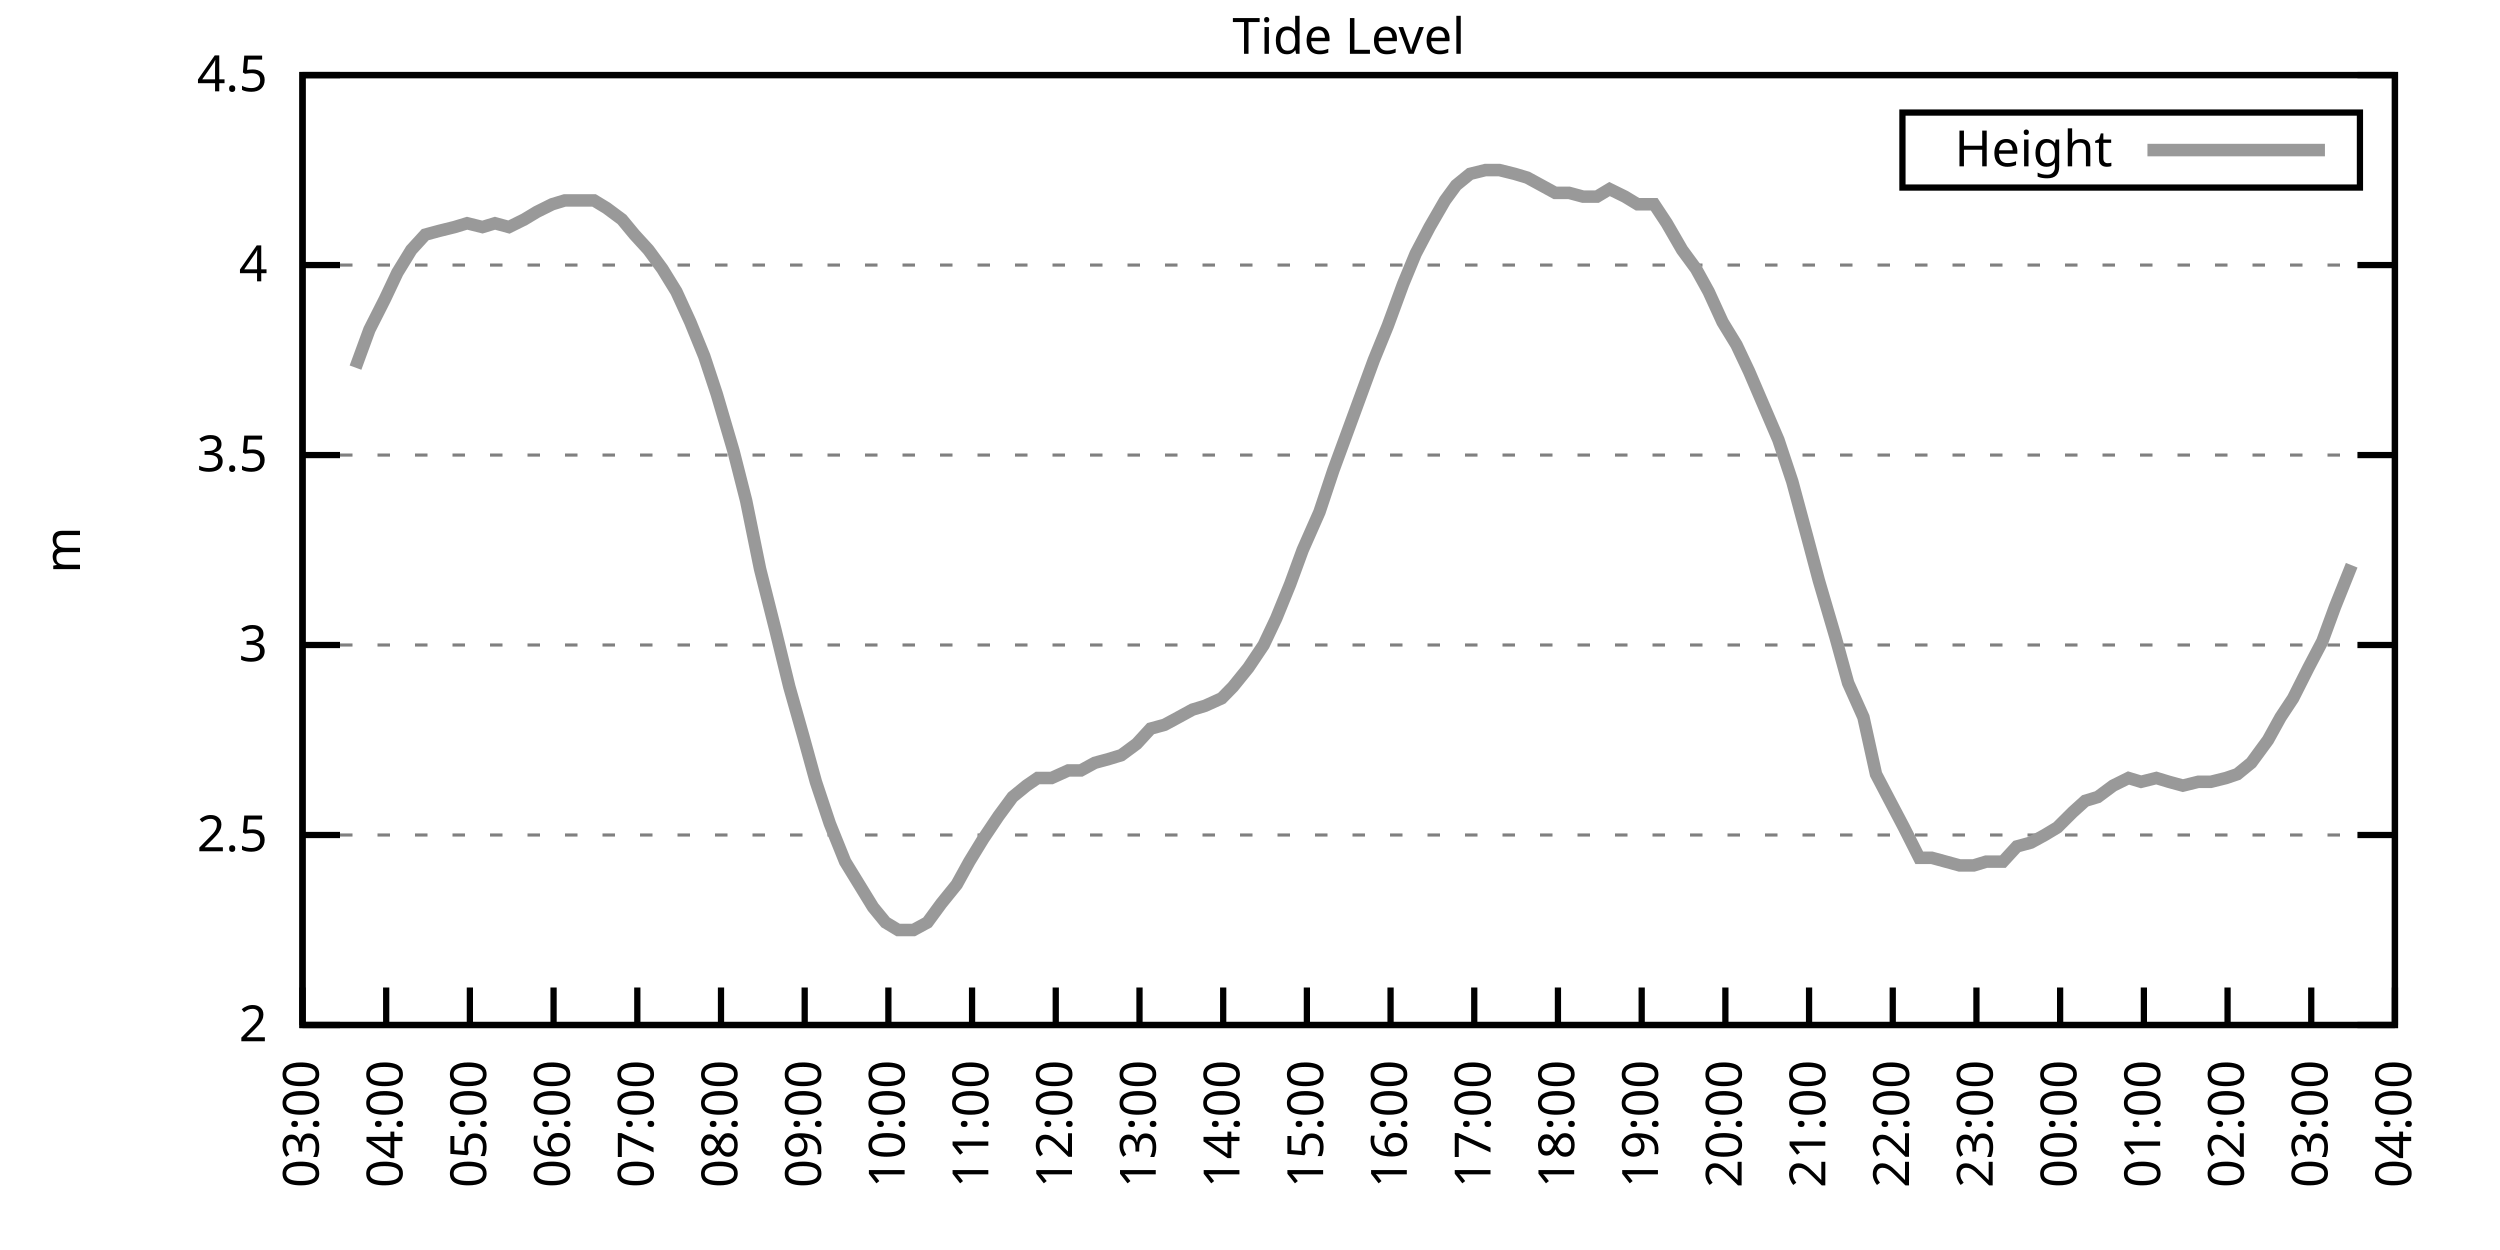
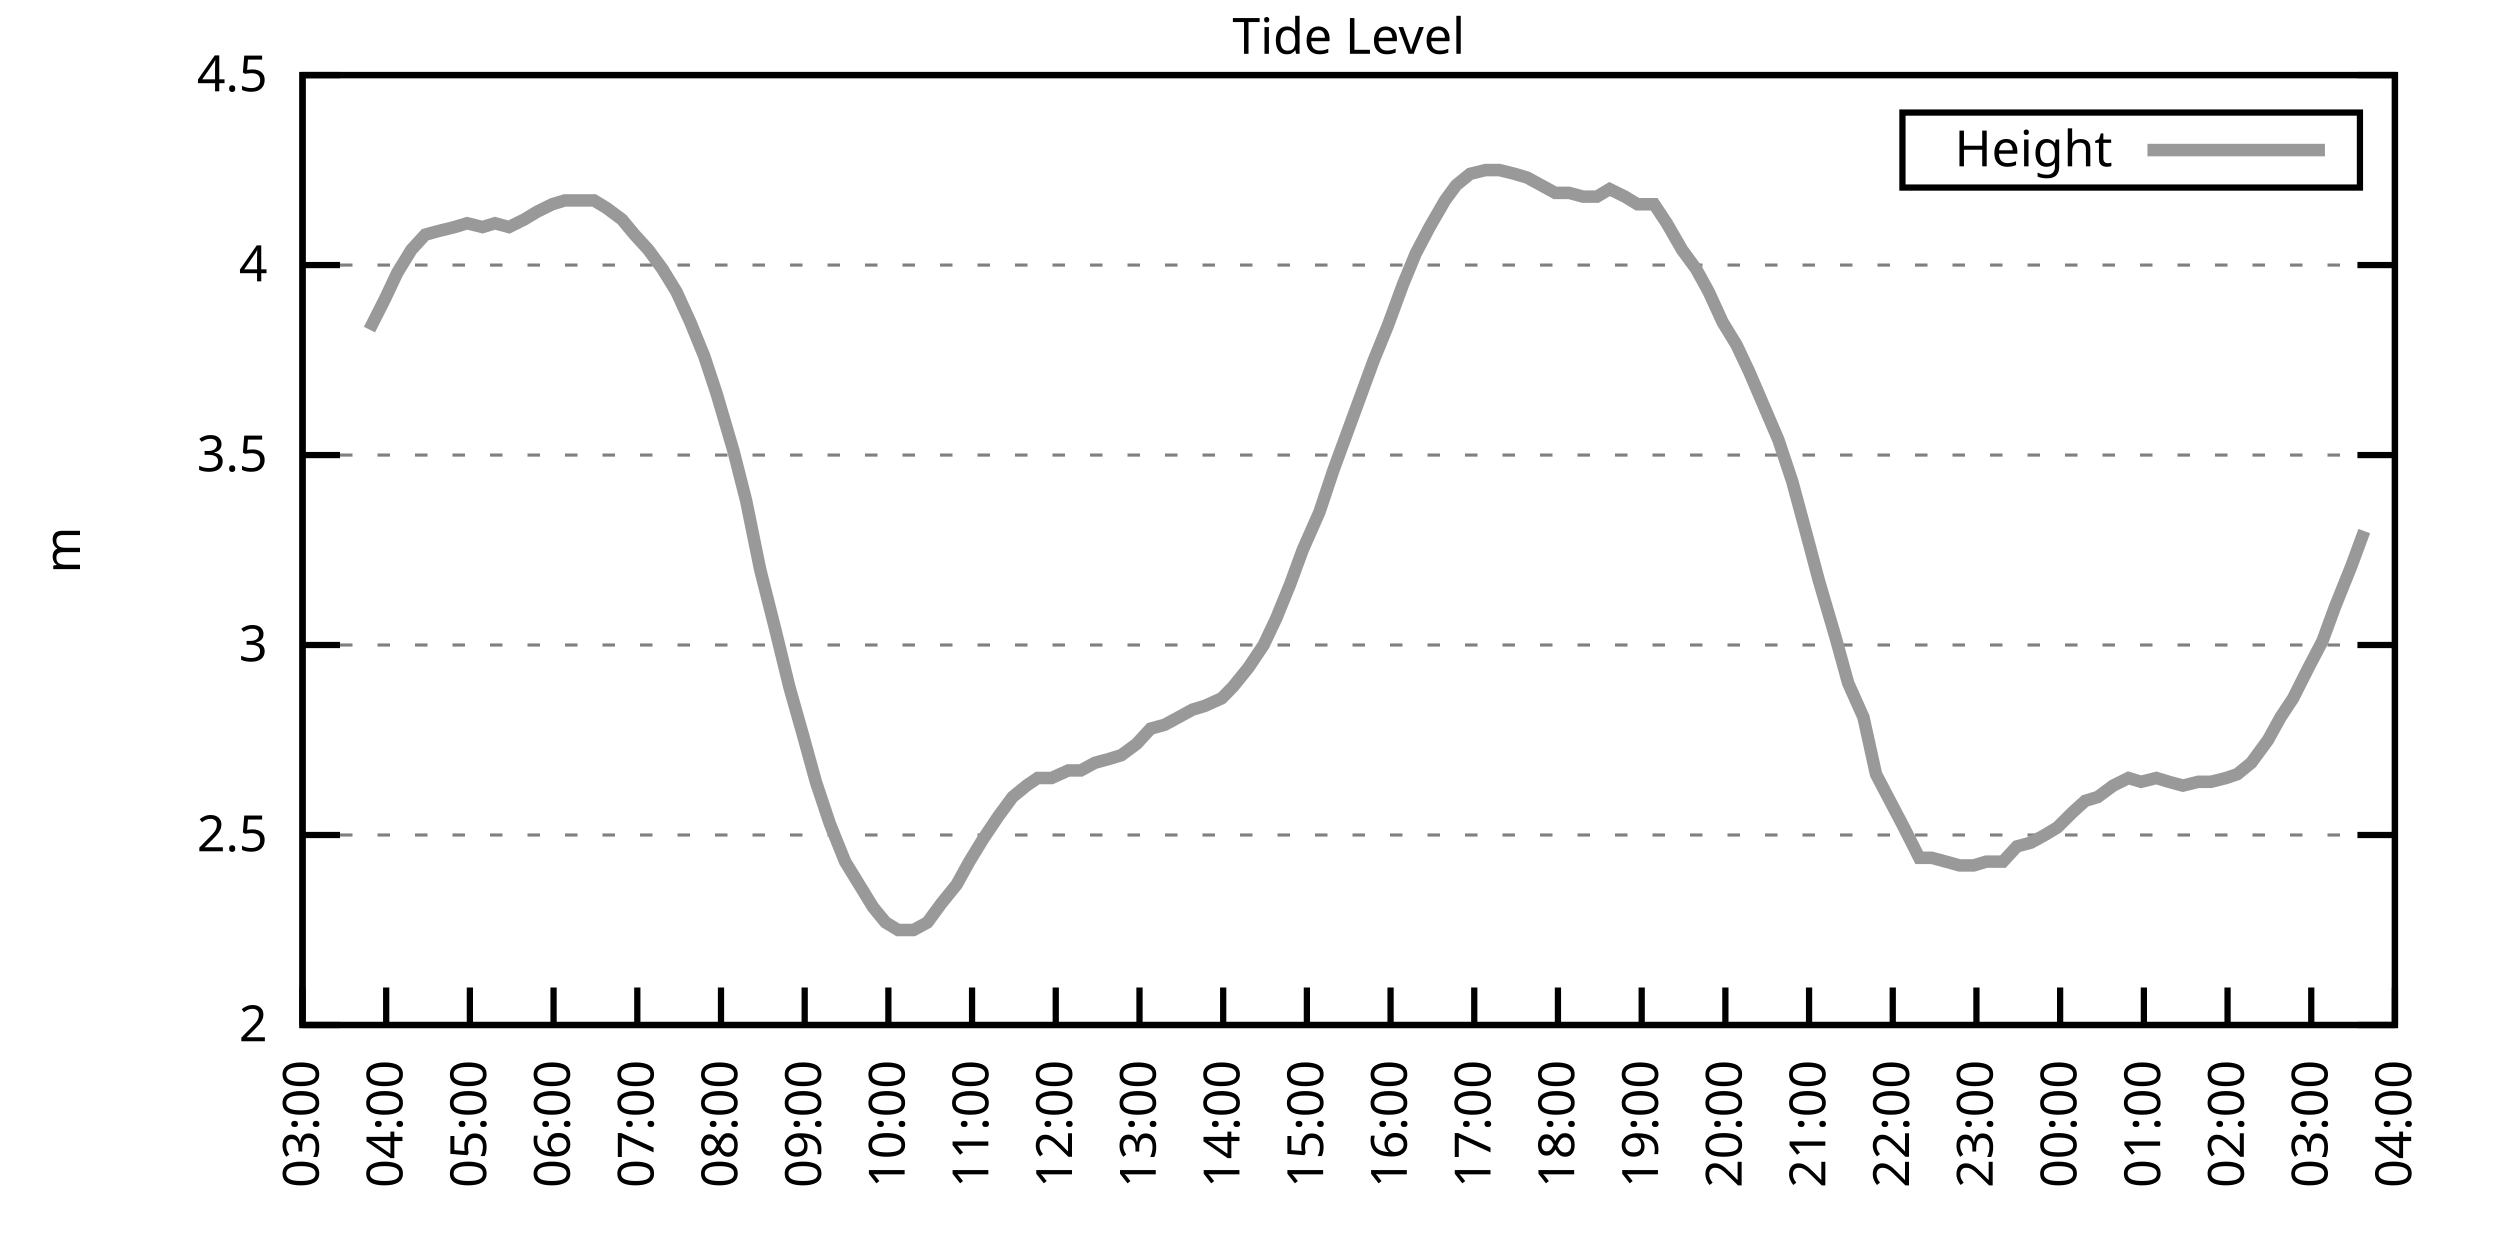
<svg xmlns="http://www.w3.org/2000/svg" xmlns:xlink="http://www.w3.org/1999/xlink" width="400" height="200" viewBox="0 0 400 200">
  <g id="gnuplot_canvas">
    <rect x="0" y="0" width="400" height="200" fill="none" />
    <defs>
      <circle id="gpDot" r="0.5" stroke-width="0.5" stroke="currentColor" />
      <path id="gpPt0" stroke-width="0.333" stroke="currentColor" d="M-1,0 h2 M0,-1 v2" />
      <path id="gpPt1" stroke-width="0.333" stroke="currentColor" d="M-1,-1 L1,1 M1,-1 L-1,1" />
      <path id="gpPt2" stroke-width="0.333" stroke="currentColor" d="M-1,0 L1,0 M0,-1 L0,1 M-1,-1 L1,1 M-1,1 L1,-1" />
      <rect id="gpPt3" stroke-width="0.333" stroke="currentColor" x="-1" y="-1" width="2" height="2" />
      <rect id="gpPt4" stroke-width="0.333" stroke="currentColor" fill="currentColor" x="-1" y="-1" width="2" height="2" />
      <circle id="gpPt5" stroke-width="0.333" stroke="currentColor" cx="0" cy="0" r="1" />
      <use xlink:href="#gpPt5" id="gpPt6" fill="currentColor" stroke="none" />
      <path id="gpPt7" stroke-width="0.333" stroke="currentColor" d="M0,-1.33 L-1.33,0.67 L1.33,0.67 z" />
      <use xlink:href="#gpPt7" id="gpPt8" fill="currentColor" stroke="none" />
      <use xlink:href="#gpPt7" id="gpPt9" stroke="currentColor" transform="rotate(180)" />
      <use xlink:href="#gpPt9" id="gpPt10" fill="currentColor" stroke="none" />
      <use xlink:href="#gpPt3" id="gpPt11" stroke="currentColor" transform="rotate(45)" />
      <use xlink:href="#gpPt11" id="gpPt12" fill="currentColor" stroke="none" />
      <path id="gpPt13" stroke-width="0.333" stroke="currentColor" d="M0,1.330 L1.265,0.411 L0.782,-1.067 L-0.782,-1.076 L-1.265,0.411 z" />
      <use xlink:href="#gpPt13" id="gpPt14" fill="currentColor" stroke="none" />
      <filter id="textbox" filterUnits="objectBoundingBox" x="0" y="0" height="1" width="1">
        <feFlood flood-color="white" flood-opacity="1" result="bgnd" />
        <feComposite in="SourceGraphic" in2="bgnd" operator="atop" />
      </filter>
      <filter id="greybox" filterUnits="objectBoundingBox" x="0" y="0" height="1" width="1">
        <feFlood flood-color="lightgrey" flood-opacity="1" result="grey" />
        <feComposite in="SourceGraphic" in2="grey" operator="atop" />
      </filter>
    </defs>
    <g fill="none" color="white" stroke="currentColor" stroke-width="1.00" stroke-linecap="butt" stroke-linejoin="miter">
</g>
    <g fill="none" color="black" stroke="currentColor" stroke-width="1.00" stroke-linecap="butt" stroke-linejoin="miter">
      <g stroke="none" shape-rendering="crispEdges">
        <polygon fill="rgb(255, 255, 255)" points="48.40,164.00 383.18,164.00 383.18,12.02 48.40,12.02 " />
      </g>
    </g>
    <g fill="none" color="black" stroke="currentColor" stroke-width="1.00" stroke-linecap="butt" stroke-linejoin="miter">
</g>
    <g fill="none" color="black" stroke="black" stroke-width="0.50" stroke-linecap="butt" stroke-linejoin="miter">
</g>
    <g fill="none" color="gray" stroke="currentColor" stroke-width="0.50" stroke-linecap="butt" stroke-linejoin="miter">
      <path stroke="gray" stroke-dasharray="2,4" class="gridline" d="M48.40,164.00 L383.19,164.00  " />
    </g>
    <g fill="none" color="gray" stroke="gray" stroke-width="1.00" stroke-linecap="butt" stroke-linejoin="miter">
</g>
    <g fill="none" color="black" stroke="currentColor" stroke-width="1.00" stroke-linecap="butt" stroke-linejoin="miter">
      <path stroke="black" d="M48.40,164.00 L54.40,164.00 M383.19,164.00 L377.19,164.00  " />
      <g transform="translate(42.80,166.60)" stroke="none" fill="black" font-family="Sans" font-size="8.00" text-anchor="end">
        <text>
          <tspan font-family="Sans"> 2</tspan>
        </text>
      </g>
    </g>
    <g fill="none" color="black" stroke="currentColor" stroke-width="1.00" stroke-linecap="butt" stroke-linejoin="miter">
</g>
    <g fill="none" color="black" stroke="black" stroke-width="0.50" stroke-linecap="butt" stroke-linejoin="miter">
</g>
    <g fill="none" color="gray" stroke="currentColor" stroke-width="0.50" stroke-linecap="butt" stroke-linejoin="miter">
      <path stroke="gray" stroke-dasharray="2,4" class="gridline" d="M48.40,133.60 L383.19,133.60  " />
    </g>
    <g fill="none" color="gray" stroke="gray" stroke-width="1.00" stroke-linecap="butt" stroke-linejoin="miter">
</g>
    <g fill="none" color="black" stroke="currentColor" stroke-width="1.00" stroke-linecap="butt" stroke-linejoin="miter">
      <path stroke="black" d="M48.40,133.60 L54.40,133.60 M383.19,133.60 L377.19,133.60  " />
      <g transform="translate(42.80,136.20)" stroke="none" fill="black" font-family="Sans" font-size="8.00" text-anchor="end">
        <text>
          <tspan font-family="Sans"> 2.5</tspan>
        </text>
      </g>
    </g>
    <g fill="none" color="black" stroke="currentColor" stroke-width="1.00" stroke-linecap="butt" stroke-linejoin="miter">
</g>
    <g fill="none" color="black" stroke="black" stroke-width="0.50" stroke-linecap="butt" stroke-linejoin="miter">
</g>
    <g fill="none" color="gray" stroke="currentColor" stroke-width="0.50" stroke-linecap="butt" stroke-linejoin="miter">
      <path stroke="gray" stroke-dasharray="2,4" class="gridline" d="M48.40,103.20 L383.19,103.20  " />
    </g>
    <g fill="none" color="gray" stroke="gray" stroke-width="1.00" stroke-linecap="butt" stroke-linejoin="miter">
</g>
    <g fill="none" color="black" stroke="currentColor" stroke-width="1.00" stroke-linecap="butt" stroke-linejoin="miter">
      <path stroke="black" d="M48.40,103.20 L54.40,103.20 M383.19,103.20 L377.19,103.20  " />
      <g transform="translate(42.80,105.80)" stroke="none" fill="black" font-family="Sans" font-size="8.00" text-anchor="end">
        <text>
          <tspan font-family="Sans"> 3</tspan>
        </text>
      </g>
    </g>
    <g fill="none" color="black" stroke="currentColor" stroke-width="1.00" stroke-linecap="butt" stroke-linejoin="miter">
</g>
    <g fill="none" color="black" stroke="black" stroke-width="0.50" stroke-linecap="butt" stroke-linejoin="miter">
</g>
    <g fill="none" color="gray" stroke="currentColor" stroke-width="0.50" stroke-linecap="butt" stroke-linejoin="miter">
      <path stroke="gray" stroke-dasharray="2,4" class="gridline" d="M48.40,72.81 L383.19,72.81  " />
    </g>
    <g fill="none" color="gray" stroke="gray" stroke-width="1.00" stroke-linecap="butt" stroke-linejoin="miter">
</g>
    <g fill="none" color="black" stroke="currentColor" stroke-width="1.00" stroke-linecap="butt" stroke-linejoin="miter">
      <path stroke="black" d="M48.40,72.81 L54.40,72.81 M383.19,72.81 L377.19,72.81  " />
      <g transform="translate(42.80,75.41)" stroke="none" fill="black" font-family="Sans" font-size="8.00" text-anchor="end">
        <text>
          <tspan font-family="Sans"> 3.5</tspan>
        </text>
      </g>
    </g>
    <g fill="none" color="black" stroke="currentColor" stroke-width="1.00" stroke-linecap="butt" stroke-linejoin="miter">
</g>
    <g fill="none" color="black" stroke="black" stroke-width="0.50" stroke-linecap="butt" stroke-linejoin="miter">
</g>
    <g fill="none" color="gray" stroke="currentColor" stroke-width="0.50" stroke-linecap="butt" stroke-linejoin="miter">
      <path stroke="gray" stroke-dasharray="2,4" class="gridline" d="M48.40,42.41 L383.19,42.41  " />
    </g>
    <g fill="none" color="gray" stroke="gray" stroke-width="1.00" stroke-linecap="butt" stroke-linejoin="miter">
</g>
    <g fill="none" color="black" stroke="currentColor" stroke-width="1.00" stroke-linecap="butt" stroke-linejoin="miter">
      <path stroke="black" d="M48.40,42.41 L54.40,42.41 M383.19,42.41 L377.19,42.41  " />
      <g transform="translate(42.80,45.01)" stroke="none" fill="black" font-family="Sans" font-size="8.00" text-anchor="end">
        <text>
          <tspan font-family="Sans"> 4</tspan>
        </text>
      </g>
    </g>
    <g fill="none" color="black" stroke="currentColor" stroke-width="1.00" stroke-linecap="butt" stroke-linejoin="miter">
</g>
    <g fill="none" color="black" stroke="black" stroke-width="0.50" stroke-linecap="butt" stroke-linejoin="miter">
</g>
    <g fill="none" color="gray" stroke="currentColor" stroke-width="0.50" stroke-linecap="butt" stroke-linejoin="miter">
      <path stroke="gray" stroke-dasharray="2,4" class="gridline" d="M48.40,12.01 L383.19,12.01  " />
    </g>
    <g fill="none" color="gray" stroke="gray" stroke-width="1.00" stroke-linecap="butt" stroke-linejoin="miter">
</g>
    <g fill="none" color="black" stroke="currentColor" stroke-width="1.00" stroke-linecap="butt" stroke-linejoin="miter">
      <path stroke="black" d="M48.40,12.01 L54.40,12.01 M383.19,12.01 L377.19,12.01  " />
      <g transform="translate(42.80,14.61)" stroke="none" fill="black" font-family="Sans" font-size="8.00" text-anchor="end">
        <text>
          <tspan font-family="Sans"> 4.5</tspan>
        </text>
      </g>
    </g>
    <g fill="none" color="black" stroke="currentColor" stroke-width="1.00" stroke-linecap="butt" stroke-linejoin="miter">
      <path stroke="black" d="M48.40,164.00 L48.40,158.00  " />
      <g transform="translate(51.00,169.60) rotate(270.00)" stroke="none" fill="black" font-family="Sans" font-size="8.00" text-anchor="end">
        <text>
          <tspan font-family="Sans">03:00</tspan>
        </text>
      </g>
    </g>
    <g fill="none" color="black" stroke="currentColor" stroke-width="1.00" stroke-linecap="butt" stroke-linejoin="miter">
      <path stroke="black" d="M61.79,164.00 L61.79,158.00  " />
      <g transform="translate(64.39,169.60) rotate(270.00)" stroke="none" fill="black" font-family="Sans" font-size="8.00" text-anchor="end">
        <text>
          <tspan font-family="Sans">04:00</tspan>
        </text>
      </g>
    </g>
    <g fill="none" color="black" stroke="currentColor" stroke-width="1.00" stroke-linecap="butt" stroke-linejoin="miter">
      <path stroke="black" d="M75.18,164.00 L75.18,158.00  " />
      <g transform="translate(77.78,169.60) rotate(270.00)" stroke="none" fill="black" font-family="Sans" font-size="8.00" text-anchor="end">
        <text>
          <tspan font-family="Sans">05:00</tspan>
        </text>
      </g>
    </g>
    <g fill="none" color="black" stroke="currentColor" stroke-width="1.00" stroke-linecap="butt" stroke-linejoin="miter">
      <path stroke="black" d="M88.57,164.00 L88.57,158.00  " />
      <g transform="translate(91.17,169.60) rotate(270.00)" stroke="none" fill="black" font-family="Sans" font-size="8.00" text-anchor="end">
        <text>
          <tspan font-family="Sans">06:00</tspan>
        </text>
      </g>
    </g>
    <g fill="none" color="black" stroke="currentColor" stroke-width="1.00" stroke-linecap="butt" stroke-linejoin="miter">
      <path stroke="black" d="M101.97,164.00 L101.97,158.00  " />
      <g transform="translate(104.57,169.60) rotate(270.00)" stroke="none" fill="black" font-family="Sans" font-size="8.00" text-anchor="end">
        <text>
          <tspan font-family="Sans">07:00</tspan>
        </text>
      </g>
    </g>
    <g fill="none" color="black" stroke="currentColor" stroke-width="1.00" stroke-linecap="butt" stroke-linejoin="miter">
      <path stroke="black" d="M115.36,164.00 L115.36,158.00  " />
      <g transform="translate(117.96,169.60) rotate(270.00)" stroke="none" fill="black" font-family="Sans" font-size="8.00" text-anchor="end">
        <text>
          <tspan font-family="Sans">08:00</tspan>
        </text>
      </g>
    </g>
    <g fill="none" color="black" stroke="currentColor" stroke-width="1.00" stroke-linecap="butt" stroke-linejoin="miter">
      <path stroke="black" d="M128.75,164.00 L128.75,158.00  " />
      <g transform="translate(131.35,169.60) rotate(270.00)" stroke="none" fill="black" font-family="Sans" font-size="8.00" text-anchor="end">
        <text>
          <tspan font-family="Sans">09:00</tspan>
        </text>
      </g>
    </g>
    <g fill="none" color="black" stroke="currentColor" stroke-width="1.00" stroke-linecap="butt" stroke-linejoin="miter">
      <path stroke="black" d="M142.14,164.00 L142.14,158.00  " />
      <g transform="translate(144.74,169.60) rotate(270.00)" stroke="none" fill="black" font-family="Sans" font-size="8.00" text-anchor="end">
        <text>
          <tspan font-family="Sans">10:00</tspan>
        </text>
      </g>
    </g>
    <g fill="none" color="black" stroke="currentColor" stroke-width="1.00" stroke-linecap="butt" stroke-linejoin="miter">
      <path stroke="black" d="M155.53,164.00 L155.53,158.00  " />
      <g transform="translate(158.13,169.60) rotate(270.00)" stroke="none" fill="black" font-family="Sans" font-size="8.00" text-anchor="end">
        <text>
          <tspan font-family="Sans">11:00</tspan>
        </text>
      </g>
    </g>
    <g fill="none" color="black" stroke="currentColor" stroke-width="1.00" stroke-linecap="butt" stroke-linejoin="miter">
      <path stroke="black" d="M168.92,164.00 L168.92,158.00  " />
      <g transform="translate(171.52,169.60) rotate(270.00)" stroke="none" fill="black" font-family="Sans" font-size="8.00" text-anchor="end">
        <text>
          <tspan font-family="Sans">12:00</tspan>
        </text>
      </g>
    </g>
    <g fill="none" color="black" stroke="currentColor" stroke-width="1.00" stroke-linecap="butt" stroke-linejoin="miter">
      <path stroke="black" d="M182.32,164.00 L182.32,158.00  " />
      <g transform="translate(184.92,169.60) rotate(270.00)" stroke="none" fill="black" font-family="Sans" font-size="8.00" text-anchor="end">
        <text>
          <tspan font-family="Sans">13:00</tspan>
        </text>
      </g>
    </g>
    <g fill="none" color="black" stroke="currentColor" stroke-width="1.00" stroke-linecap="butt" stroke-linejoin="miter">
      <path stroke="black" d="M195.71,164.00 L195.71,158.00  " />
      <g transform="translate(198.31,169.60) rotate(270.00)" stroke="none" fill="black" font-family="Sans" font-size="8.00" text-anchor="end">
        <text>
          <tspan font-family="Sans">14:00</tspan>
        </text>
      </g>
    </g>
    <g fill="none" color="black" stroke="currentColor" stroke-width="1.00" stroke-linecap="butt" stroke-linejoin="miter">
      <path stroke="black" d="M209.10,164.00 L209.10,158.00  " />
      <g transform="translate(211.70,169.60) rotate(270.00)" stroke="none" fill="black" font-family="Sans" font-size="8.00" text-anchor="end">
        <text>
          <tspan font-family="Sans">15:00</tspan>
        </text>
      </g>
    </g>
    <g fill="none" color="black" stroke="currentColor" stroke-width="1.00" stroke-linecap="butt" stroke-linejoin="miter">
      <path stroke="black" d="M222.49,164.00 L222.49,158.00  " />
      <g transform="translate(225.09,169.60) rotate(270.00)" stroke="none" fill="black" font-family="Sans" font-size="8.00" text-anchor="end">
        <text>
          <tspan font-family="Sans">16:00</tspan>
        </text>
      </g>
    </g>
    <g fill="none" color="black" stroke="currentColor" stroke-width="1.00" stroke-linecap="butt" stroke-linejoin="miter">
      <path stroke="black" d="M235.88,164.00 L235.88,158.00  " />
      <g transform="translate(238.48,169.60) rotate(270.00)" stroke="none" fill="black" font-family="Sans" font-size="8.00" text-anchor="end">
        <text>
          <tspan font-family="Sans">17:00</tspan>
        </text>
      </g>
    </g>
    <g fill="none" color="black" stroke="currentColor" stroke-width="1.00" stroke-linecap="butt" stroke-linejoin="miter">
      <path stroke="black" d="M249.27,164.00 L249.27,158.00  " />
      <g transform="translate(251.87,169.60) rotate(270.00)" stroke="none" fill="black" font-family="Sans" font-size="8.00" text-anchor="end">
        <text>
          <tspan font-family="Sans">18:00</tspan>
        </text>
      </g>
    </g>
    <g fill="none" color="black" stroke="currentColor" stroke-width="1.00" stroke-linecap="butt" stroke-linejoin="miter">
      <path stroke="black" d="M262.67,164.00 L262.67,158.00  " />
      <g transform="translate(265.27,169.60) rotate(270.00)" stroke="none" fill="black" font-family="Sans" font-size="8.00" text-anchor="end">
        <text>
          <tspan font-family="Sans">19:00</tspan>
        </text>
      </g>
    </g>
    <g fill="none" color="black" stroke="currentColor" stroke-width="1.00" stroke-linecap="butt" stroke-linejoin="miter">
      <path stroke="black" d="M276.06,164.00 L276.06,158.00  " />
      <g transform="translate(278.66,169.60) rotate(270.00)" stroke="none" fill="black" font-family="Sans" font-size="8.00" text-anchor="end">
        <text>
          <tspan font-family="Sans">20:00</tspan>
        </text>
      </g>
    </g>
    <g fill="none" color="black" stroke="currentColor" stroke-width="1.00" stroke-linecap="butt" stroke-linejoin="miter">
      <path stroke="black" d="M289.45,164.00 L289.45,158.00  " />
      <g transform="translate(292.05,169.60) rotate(270.00)" stroke="none" fill="black" font-family="Sans" font-size="8.00" text-anchor="end">
        <text>
          <tspan font-family="Sans">21:00</tspan>
        </text>
      </g>
    </g>
    <g fill="none" color="black" stroke="currentColor" stroke-width="1.00" stroke-linecap="butt" stroke-linejoin="miter">
      <path stroke="black" d="M302.84,164.00 L302.84,158.00  " />
      <g transform="translate(305.44,169.60) rotate(270.00)" stroke="none" fill="black" font-family="Sans" font-size="8.00" text-anchor="end">
        <text>
          <tspan font-family="Sans">22:00</tspan>
        </text>
      </g>
    </g>
    <g fill="none" color="black" stroke="currentColor" stroke-width="1.00" stroke-linecap="butt" stroke-linejoin="miter">
      <path stroke="black" d="M316.23,164.00 L316.23,158.00  " />
      <g transform="translate(318.83,169.60) rotate(270.00)" stroke="none" fill="black" font-family="Sans" font-size="8.00" text-anchor="end">
        <text>
          <tspan font-family="Sans">23:00</tspan>
        </text>
      </g>
    </g>
    <g fill="none" color="black" stroke="currentColor" stroke-width="1.00" stroke-linecap="butt" stroke-linejoin="miter">
      <path stroke="black" d="M329.62,164.00 L329.62,158.00  " />
      <g transform="translate(332.22,169.60) rotate(270.00)" stroke="none" fill="black" font-family="Sans" font-size="8.00" text-anchor="end">
        <text>
          <tspan font-family="Sans">00:00</tspan>
        </text>
      </g>
    </g>
    <g fill="none" color="black" stroke="currentColor" stroke-width="1.00" stroke-linecap="butt" stroke-linejoin="miter">
      <path stroke="black" d="M343.02,164.00 L343.02,158.00  " />
      <g transform="translate(345.62,169.60) rotate(270.00)" stroke="none" fill="black" font-family="Sans" font-size="8.00" text-anchor="end">
        <text>
          <tspan font-family="Sans">01:00</tspan>
        </text>
      </g>
    </g>
    <g fill="none" color="black" stroke="currentColor" stroke-width="1.00" stroke-linecap="butt" stroke-linejoin="miter">
      <path stroke="black" d="M356.41,164.00 L356.41,158.00  " />
      <g transform="translate(359.01,169.60) rotate(270.00)" stroke="none" fill="black" font-family="Sans" font-size="8.00" text-anchor="end">
        <text>
          <tspan font-family="Sans">02:00</tspan>
        </text>
      </g>
    </g>
    <g fill="none" color="black" stroke="currentColor" stroke-width="1.00" stroke-linecap="butt" stroke-linejoin="miter">
      <path stroke="black" d="M369.80,164.00 L369.80,158.00  " />
      <g transform="translate(372.40,169.60) rotate(270.00)" stroke="none" fill="black" font-family="Sans" font-size="8.00" text-anchor="end">
        <text>
          <tspan font-family="Sans">03:00</tspan>
        </text>
      </g>
    </g>
    <g fill="none" color="black" stroke="currentColor" stroke-width="1.00" stroke-linecap="butt" stroke-linejoin="miter">
      <path stroke="black" d="M383.19,164.00 L383.19,158.00  " />
      <g transform="translate(385.79,169.60) rotate(270.00)" stroke="none" fill="black" font-family="Sans" font-size="8.00" text-anchor="end">
        <text>
          <tspan font-family="Sans">04:00</tspan>
        </text>
      </g>
    </g>
    <g fill="none" color="black" stroke="currentColor" stroke-width="1.00" stroke-linecap="butt" stroke-linejoin="miter">
</g>
    <g fill="none" color="black" stroke="currentColor" stroke-width="1.00" stroke-linecap="butt" stroke-linejoin="miter">
      <path stroke="black" d="M48.40,12.01 L48.40,164.00 L383.19,164.00 L383.19,12.01 L48.40,12.01 Z  " />
    </g>
    <g fill="none" color="black" stroke="currentColor" stroke-width="1.00" stroke-linecap="butt" stroke-linejoin="miter">
</g>
    <g fill="none" color="black" stroke="currentColor" stroke-width="1.00" stroke-linecap="butt" stroke-linejoin="miter">
      <path stroke="black" d="M304.39,30.01 L304.39,18.01 L377.59,18.01 L377.59,30.01 L304.39,30.01 Z  " />
    </g>
    <g id="Tide_level_plot_1">
      <g fill="none" color="white" stroke="black" stroke-width="2.00" stroke-linecap="butt" stroke-linejoin="miter">
</g>
      <g fill="none" color="black" stroke="currentColor" stroke-width="2.00" stroke-linecap="butt" stroke-linejoin="miter">
        <g transform="translate(337.99,26.61)" stroke="none" fill="black" font-family="Sans" font-size="8.00" text-anchor="end">
          <text>
            <tspan font-family="Sans">Height</tspan>
          </text>
        </g>
      </g>
      <g fill="none" color="black" stroke="currentColor" stroke-width="2.00" stroke-linecap="butt" stroke-linejoin="miter">
-         <path stroke="rgb(153, 153, 153)" d="M343.59,24.01 L371.99,24.01 M56.88,58.82 L59.11,52.74 L61.57,47.88 L63.58,43.62 L65.81,39.98 L68.04,37.54   L70.27,36.94 L72.73,36.33 L74.74,35.72 L77.19,36.33 L79.20,35.72 L81.43,36.33 L83.89,35.11 L85.90,33.90   L88.35,32.68 L90.36,32.07 L92.59,32.07 L95.05,32.07 L97.06,33.29 L99.51,35.11 L101.52,37.54 L103.75,39.98   L105.98,43.02 L108.22,46.66 L110.45,51.53 L112.68,57.00 L114.69,63.08 L117.37,72.20 L119.38,80.10 L121.61,91.04   L124.06,100.77 L126.29,109.89 L128.53,117.80 L130.54,125.09 L132.77,131.78 L135.22,137.86 L139.69,145.15 L141.69,147.59   L143.70,148.80 L146.16,148.80 L148.39,147.59 L150.62,144.55 L153.08,141.51 L155.09,137.86 L157.32,134.21 L159.77,130.56   L162.01,127.52 L164.24,125.70 L166.02,124.48 L168.25,124.48 L170.93,123.27 L172.94,123.27 L175.17,122.05 L177.41,121.44   L179.41,120.83 L181.87,119.01 L184.10,116.58 L186.33,115.97 L188.57,114.76 L190.80,113.54 L192.81,112.93 L195.48,111.72   L197.27,109.89 L199.73,106.85 L202.18,103.20 L204.19,98.95 L206.42,93.48 L208.43,88.00 L211.11,81.93 L213.34,75.24   L215.35,69.77 L217.58,63.69 L219.81,57.61 L222.04,52.14 L224.50,45.45 L226.51,40.58 L228.74,36.33 L231.20,32.07   L232.98,29.64 L235.21,27.82 L237.67,27.21 L239.90,27.21 L242.36,27.82 L244.36,28.42 L246.60,29.64 L248.83,30.86   L251.06,30.86 L253.29,31.46 L255.52,31.46 L257.53,30.25 L259.99,31.46 L262.00,32.68 L264.67,32.68 L266.68,35.72   L269.14,39.98 L271.37,43.02 L273.38,46.66 L275.61,51.53 L277.84,55.18 L279.85,59.43 L284.54,70.37 L286.77,77.06   L289.23,86.18 L291.01,92.87 L293.69,101.99 L295.70,109.28 L298.15,114.76 L300.16,123.87 L302.39,128.13 L304.63,132.39   L307.08,137.25 L309.09,137.25 L311.32,137.86 L313.55,138.47 L315.79,138.47 L317.79,137.86 L320.47,137.86 L322.70,135.43   L324.94,134.82 L327.17,133.60 L329.18,132.39 L331.63,129.95 L333.64,128.13 L335.65,127.52 L338.10,125.70 L340.56,124.48   L342.57,125.09 L345.02,124.48 L347.03,125.09 L349.26,125.70 L351.72,125.09 L353.73,125.09 L356.18,124.48 L357.97,123.87   L360.20,122.05 L362.88,118.40 L364.89,114.76 L366.90,111.72 L369.35,106.85 L371.58,102.60 L373.59,97.12 L376.27,90.44    " />
+         <path stroke="rgb(153, 153, 153)" d="M343.59,24.01 L371.99,24.01 M59.11,52.74 L61.57,47.88 L63.58,43.62 L65.81,39.98 L68.04,37.54 L70.27,36.94   L72.73,36.33 L74.74,35.72 L77.19,36.33 L79.20,35.72 L81.43,36.33 L83.89,35.11 L85.90,33.90 L88.35,32.68   L90.36,32.07 L92.59,32.07 L95.05,32.07 L97.06,33.29 L99.51,35.11 L101.52,37.54 L103.75,39.98 L105.98,43.02   L108.22,46.66 L110.45,51.53 L112.68,57.00 L114.69,63.08 L117.37,72.20 L119.38,80.10 L121.61,91.04 L124.06,100.77   L126.29,109.89 L128.53,117.80 L130.54,125.09 L132.77,131.78 L135.22,137.86 L139.69,145.15 L141.69,147.59 L143.70,148.80   L146.16,148.80 L148.39,147.59 L150.62,144.55 L153.08,141.51 L155.09,137.86 L157.32,134.21 L159.77,130.56 L162.01,127.52   L164.24,125.70 L166.02,124.48 L168.25,124.48 L170.93,123.27 L172.94,123.27 L175.17,122.05 L177.41,121.44 L179.41,120.83   L181.87,119.01 L184.10,116.58 L186.33,115.97 L188.57,114.76 L190.80,113.54 L192.81,112.93 L195.48,111.72 L197.27,109.89   L199.73,106.85 L202.18,103.20 L204.19,98.95 L206.42,93.48 L208.43,88.00 L211.11,81.93 L213.34,75.24 L215.35,69.77   L217.58,63.69 L219.81,57.61 L222.04,52.14 L224.50,45.45 L226.51,40.58 L228.74,36.33 L231.20,32.07 L232.98,29.64   L235.21,27.82 L237.67,27.21 L239.90,27.21 L242.36,27.82 L244.36,28.42 L246.60,29.64 L248.83,30.86 L251.06,30.86   L253.29,31.46 L255.52,31.46 L257.53,30.25 L259.99,31.46 L262.00,32.68 L264.67,32.68 L266.68,35.72 L269.14,39.98   L271.37,43.02 L273.38,46.66 L275.61,51.53 L277.84,55.18 L279.85,59.43 L284.54,70.37 L286.77,77.06 L289.23,86.18   L291.01,92.87 L293.69,101.99 L295.70,109.28 L298.15,114.76 L300.16,123.87 L302.39,128.13 L304.63,132.39 L307.08,137.25   L309.09,137.25 L311.32,137.86 L313.55,138.47 L315.79,138.47 L317.79,137.86 L320.47,137.86 L322.70,135.43 L324.94,134.82   L327.17,133.60 L329.18,132.39 L331.63,129.95 L333.64,128.13 L335.65,127.52 L338.10,125.70 L340.56,124.48 L342.57,125.09   L345.02,124.48 L347.03,125.09 L349.26,125.70 L351.72,125.09 L353.73,125.09 L356.18,124.48 L357.97,123.87 L360.20,122.05   L362.88,118.40 L364.89,114.76 L366.90,111.72 L369.35,106.85 L371.58,102.60 L373.59,97.12 L376.27,90.44 L378.28,84.97    " />
      </g>
    </g>
    <g fill="none" color="black" stroke="currentColor" stroke-width="2.00" stroke-linecap="butt" stroke-linejoin="miter">
</g>
    <g fill="none" color="black" stroke="black" stroke-width="1.00" stroke-linecap="butt" stroke-linejoin="miter">
</g>
    <g fill="none" color="black" stroke="currentColor" stroke-width="1.00" stroke-linecap="butt" stroke-linejoin="miter">
      <path stroke="black" d="M48.40,12.01 L48.40,164.00 L383.19,164.00 L383.19,12.01 L48.40,12.01 Z  " />
      <g transform="translate(12.80,88.01) rotate(270.00)" stroke="none" fill="black" font-family="Sans" font-size="8.00" text-anchor="middle">
        <text>
          <tspan font-family="Sans">m</tspan>
        </text>
      </g>
    </g>
    <g fill="none" color="black" stroke="currentColor" stroke-width="1.00" stroke-linecap="butt" stroke-linejoin="miter">
</g>
    <g fill="none" color="black" stroke="currentColor" stroke-width="1.00" stroke-linecap="butt" stroke-linejoin="miter">
      <g transform="translate(215.79,8.61)" stroke="none" fill="black" font-family="Sans" font-size="8.00" text-anchor="middle">
        <text>
          <tspan font-family="Sans">Tide Level</tspan>
        </text>
      </g>
    </g>
    <g fill="none" color="black" stroke="currentColor" stroke-width="1.00" stroke-linecap="butt" stroke-linejoin="miter">
</g>
  </g>
</svg>
